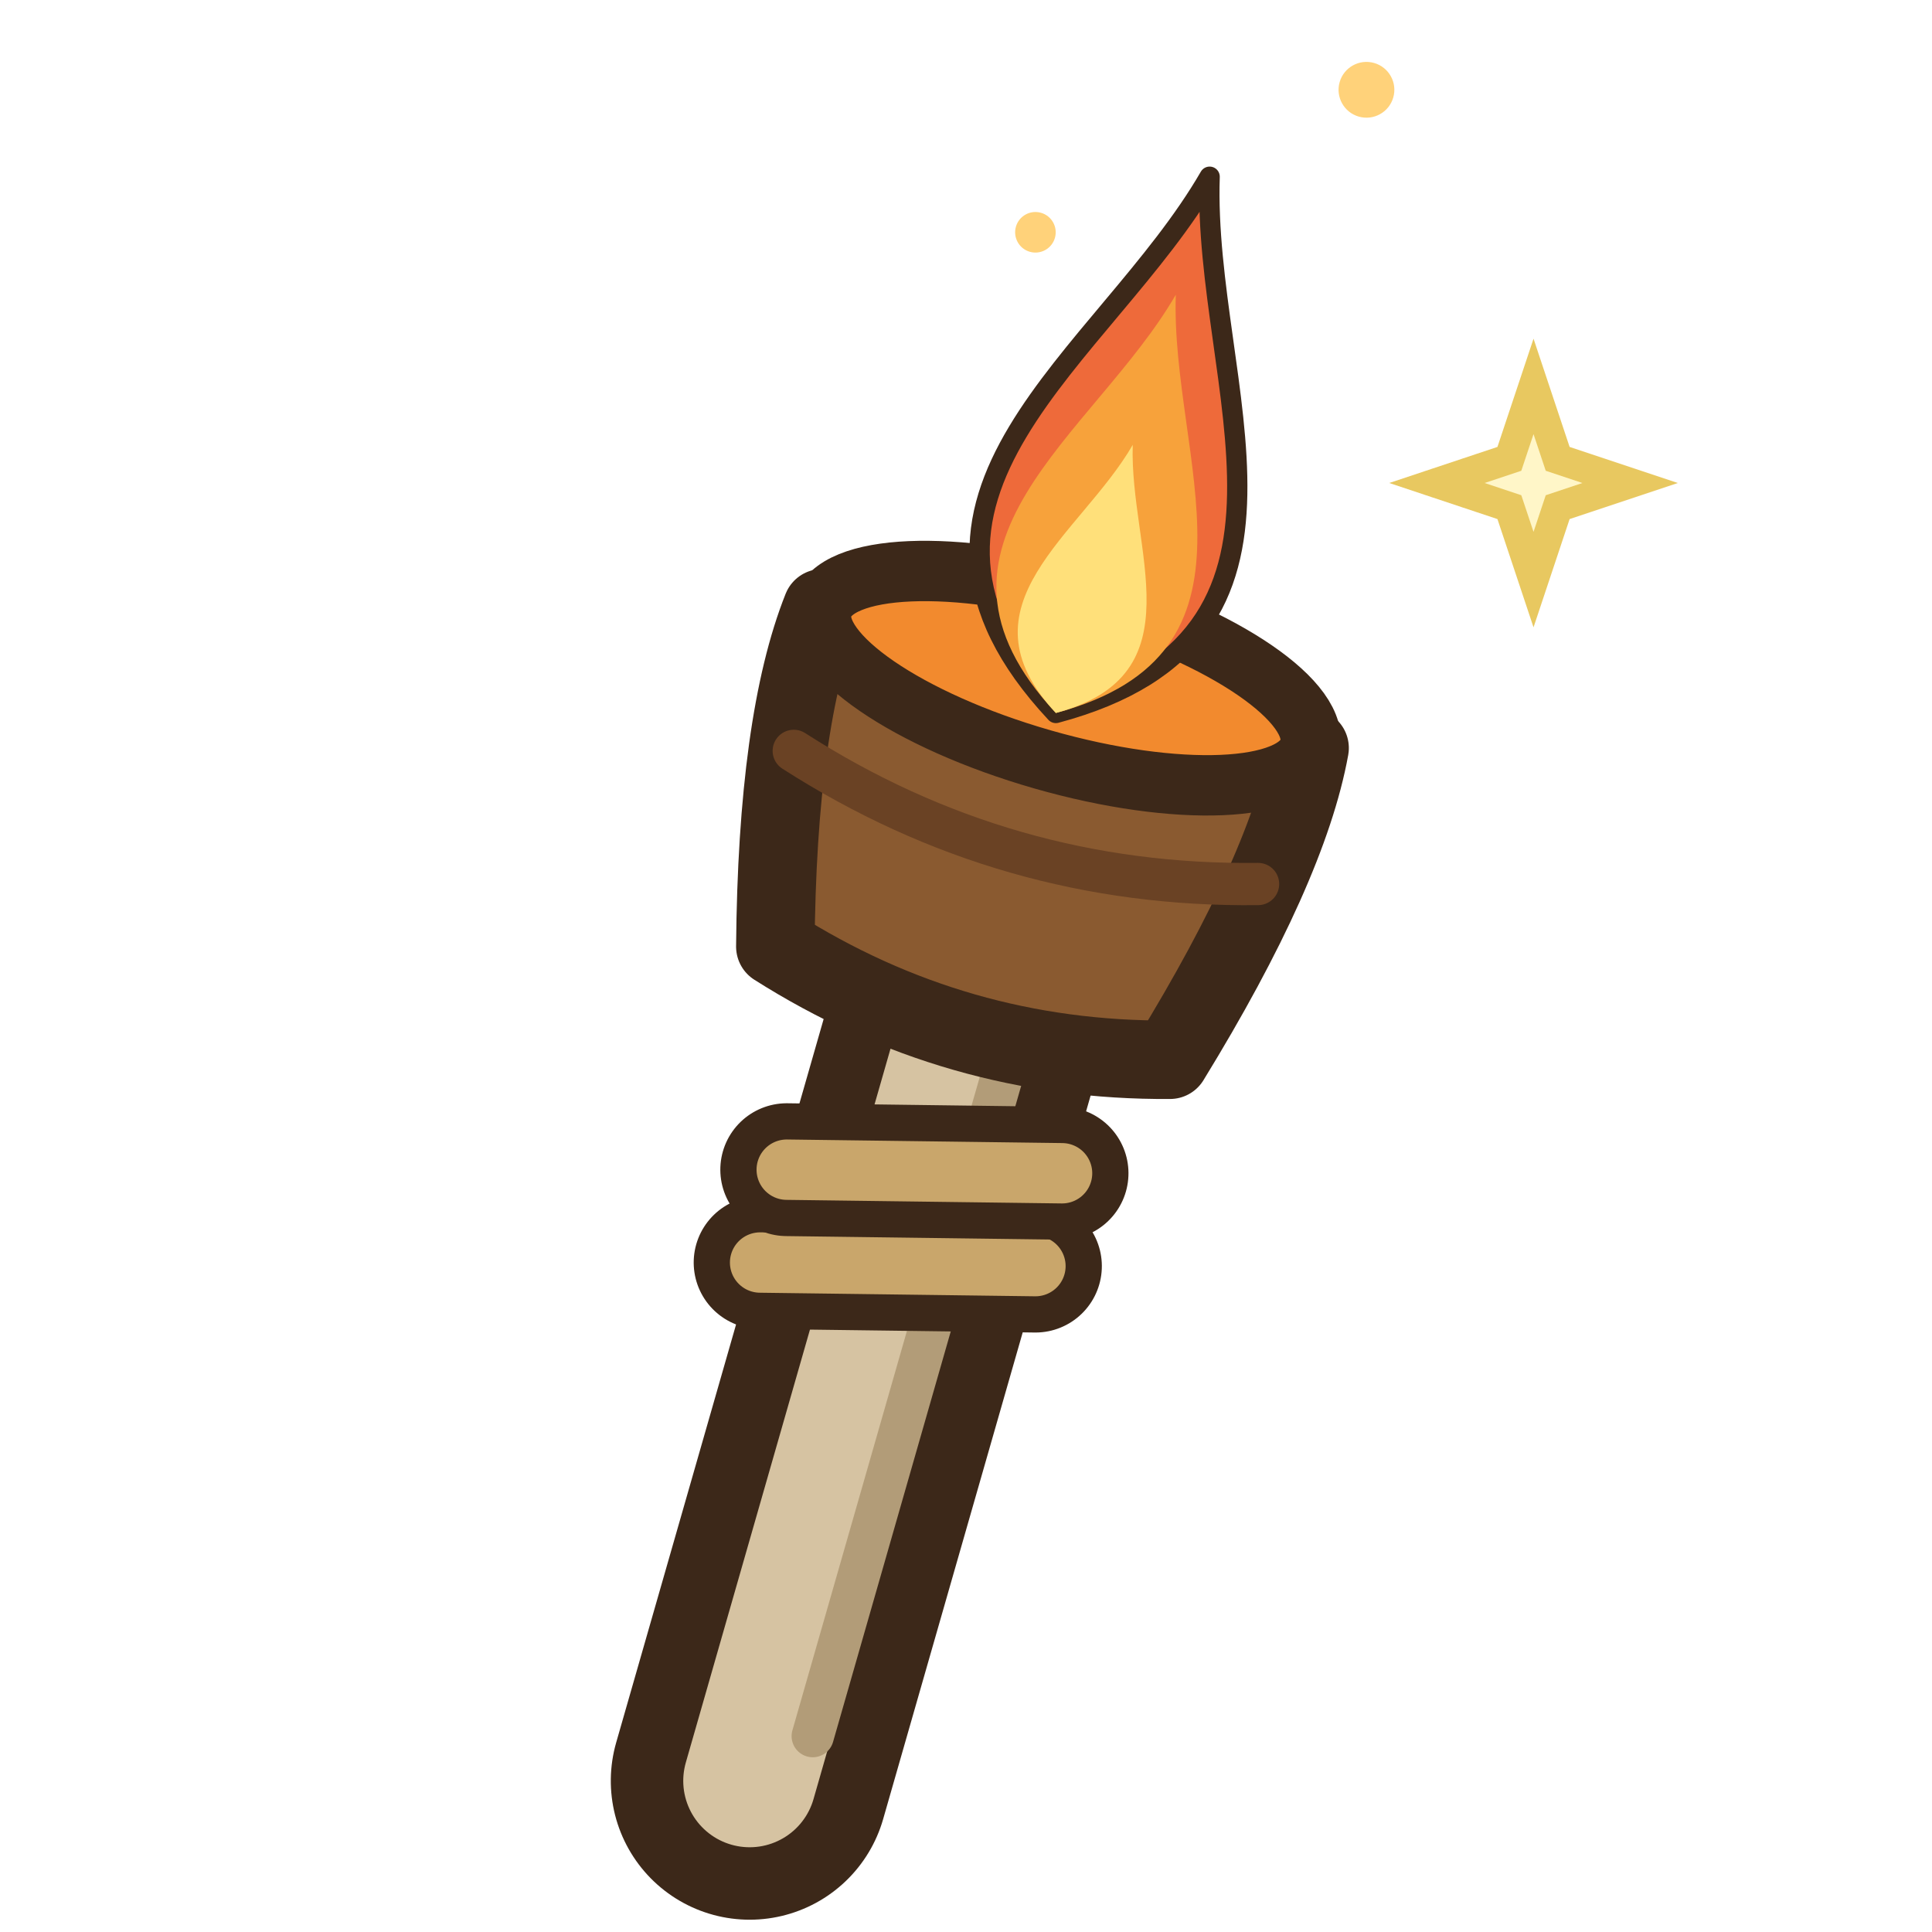
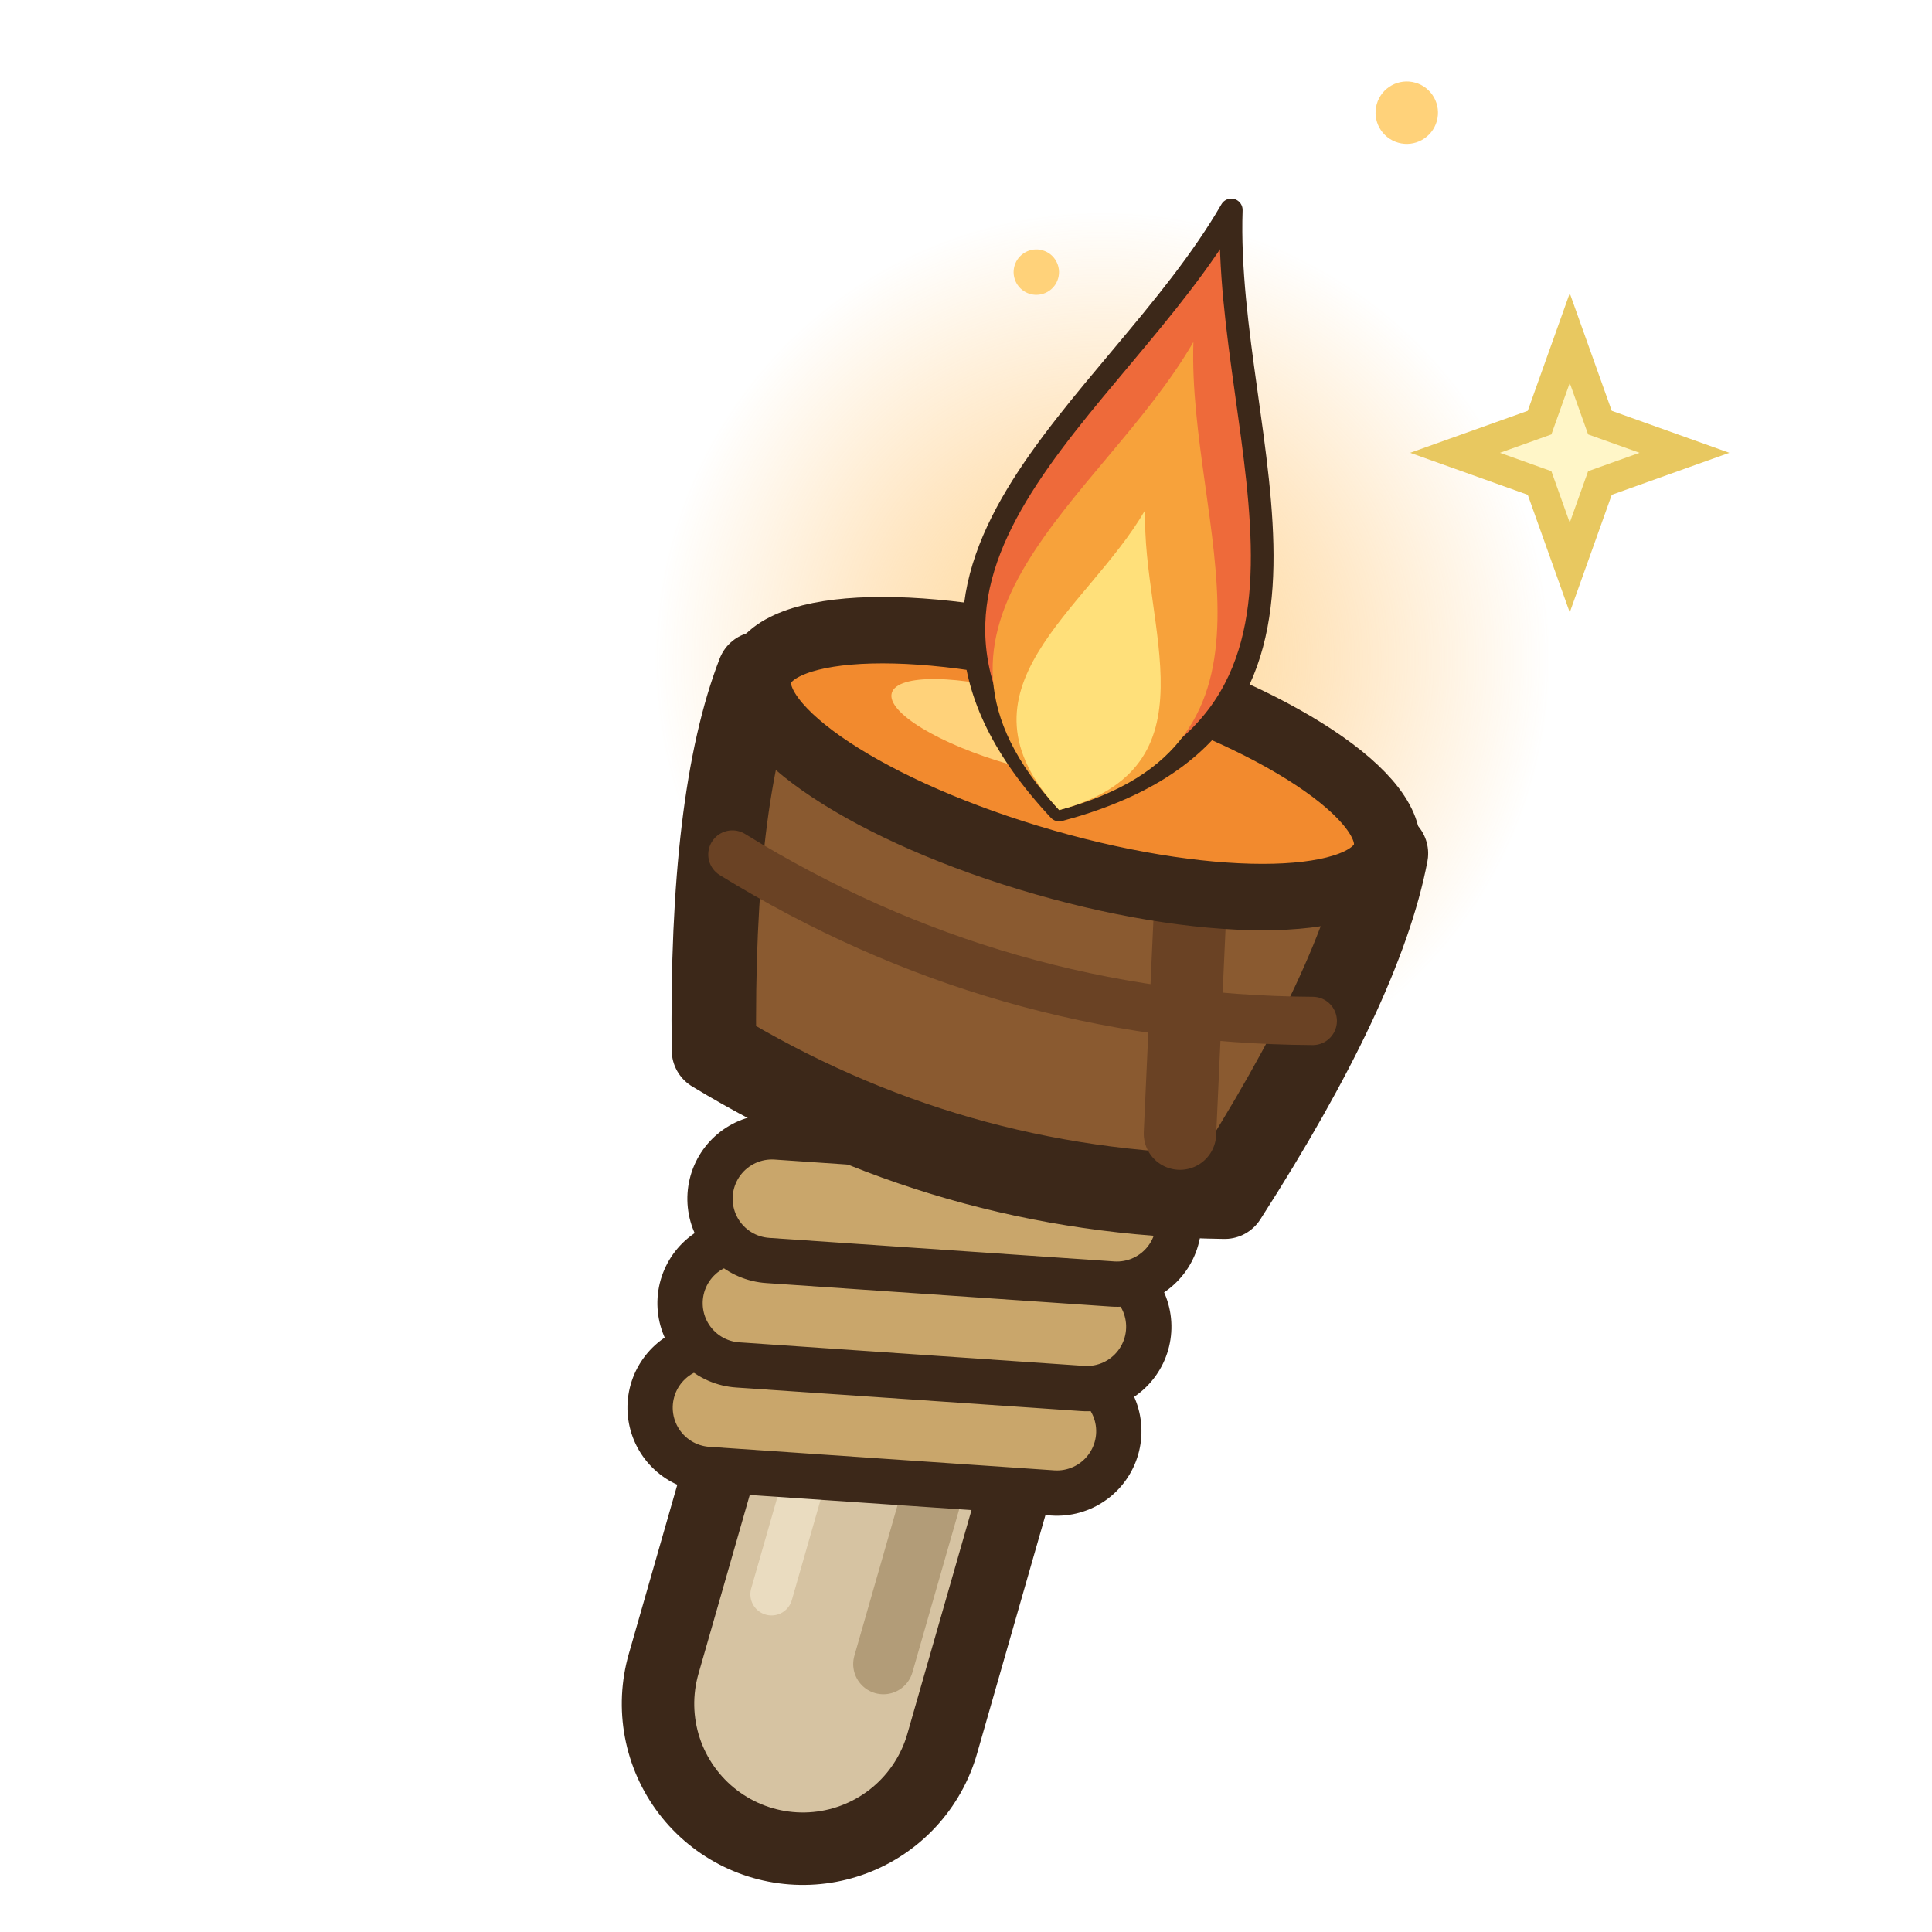
<svg xmlns="http://www.w3.org/2000/svg" width="32" height="32" viewBox="0 0 32 32">
-   <g transform="rotate(16 16 17)">
-     <path d="M16,30 L16,14.6" fill="none" stroke="#3C2819" stroke-width="4.6" stroke-linecap="round" stroke-linejoin="round" />
-     <path d="M16,30 L16,14.6" fill="none" stroke="#D6C3A2" stroke-width="2.2" stroke-linecap="round" stroke-linejoin="round" />
-     <path d="M16.8,29 L16.8,15.6" fill="none" stroke="#B29C78" stroke-width="0.7" stroke-linecap="round" stroke-linejoin="round" />
-     <path d="M13.8,21.7 L18.2,20.5" fill="none" stroke="#3C2819" stroke-width="2.2" stroke-linecap="round" stroke-linejoin="round" />
-     <path d="M13.8,21.7 L18.2,20.5" fill="none" stroke="#C9A66B" stroke-width="1" stroke-linecap="round" stroke-linejoin="round" />
-     <path d="M13.8,20.1 L18.2,18.9" fill="none" stroke="#3C2819" stroke-width="2.2" stroke-linecap="round" stroke-linejoin="round" />
-     <path d="M13.8,20.1 L18.2,18.9" fill="none" stroke="#C9A66B" stroke-width="1" stroke-linecap="round" stroke-linejoin="round" />
-     <path d="M12.6,16.6 Q11.6,13 11.8,11 L20.2,11 Q20.4,13 19.4,16.6 Q16,17.6 12.6,16.6 Z" fill="#8A5A30" stroke="#3C2819" stroke-width="1.3" stroke-linejoin="round" />
-     <path d="M12,13.4 Q16,14.6 20,13.4" fill="none" stroke="#6A4224" stroke-width="0.7" stroke-linecap="round" stroke-linejoin="round" />
-     <ellipse cx="16" cy="11" rx="4.2" ry="1.4" fill="#F28A2E" stroke="#3C2819" stroke-width="1" stroke-linejoin="round" stroke-linecap="round" />
-     <g transform="translate(16 11.6) scale(0.42)">
+   <defs>
+     <radialGradient id="tri-lueur">
+       <stop offset="0" stop-color="#FFD27A" stop-opacity=".75" />
+       <stop offset=".55" stop-color="#FFB347" stop-opacity=".3" />
+       <stop offset="1" stop-color="#FFB347" stop-opacity="0" />
+     </radialGradient>
+   </defs>
+   <g transform="translate(0 1.8) rotate(16 16 17)">
+     <circle cx="16" cy="8.8" r="7.4" fill="url(#tri-lueur)" />
+     <path d="M16,26.8 L16,15" fill="none" stroke="#3C2819" stroke-width="6" stroke-linecap="round" stroke-linejoin="round" />
+     <path d="M16,26.8 L16,15" fill="none" stroke="#D6C3A2" stroke-width="3.6" stroke-linecap="round" stroke-linejoin="round" />
+     <path d="M17.1,25.8 L17.1,16" fill="none" stroke="#B29C78" stroke-width="1" stroke-linecap="round" stroke-linejoin="round" />
+     <path d="M15,25.2 L15,18" fill="none" stroke="#EADCC0" stroke-width="0.7" stroke-linecap="round" stroke-linejoin="round" />
+     <path d="M13.2,22.5 L18.8,21.3" fill="none" stroke="#3C2819" stroke-width="2.8" stroke-linecap="round" stroke-linejoin="round" />
+     <path d="M13.2,22.5 L18.8,21.3" fill="none" stroke="#C9A66B" stroke-width="1.3" stroke-linecap="round" stroke-linejoin="round" />
+     <path d="M13.2,20.7 L18.8,19.5" fill="none" stroke="#3C2819" stroke-width="2.8" stroke-linecap="round" stroke-linejoin="round" />
+     <path d="M13.2,20.7 L18.8,19.5" fill="none" stroke="#C9A66B" stroke-width="1.3" stroke-linecap="round" stroke-linejoin="round" />
+     <path d="M13.2,18.9 L18.8,17.7" fill="none" stroke="#3C2819" stroke-width="2.8" stroke-linecap="round" stroke-linejoin="round" />
+     <path d="M13.2,18.9 L18.8,17.7" fill="none" stroke="#C9A66B" stroke-width="1.3" stroke-linecap="round" stroke-linejoin="round" />
+     <path d="M11.6,16.8 Q10.4,12.8 10.6,10.6 L21.4,10.6 Q21.6,12.8 20.4,16.8 Q16,18 11.6,16.8 Z" fill="#8A5A30" stroke="#3C2819" stroke-width="1.4" stroke-linejoin="round" />
+     <path d="M11,13.6 Q16,15 21,13.6" fill="none" stroke="#6A4224" stroke-width="0.8" stroke-linecap="round" stroke-linejoin="round" />
+     <path d="M18.4,11.8 L19.4,16" fill="none" stroke="#6A4224" stroke-width="1.2" stroke-linecap="round" stroke-linejoin="round" />
+     <ellipse cx="16" cy="10.6" rx="5.4" ry="1.7" fill="#F28A2E" stroke="#3C2819" stroke-width="1.1" stroke-linejoin="round" stroke-linecap="round" />
+     <ellipse cx="15" cy="10.3" rx="2.2" ry="0.6" fill="#FFD27A" stroke="none" />
+     <g transform="translate(16 11.4) scale(0.47)">
      <path d="M0,0 C10,-6 2,-14 0,-22 C-2,-14 -10,-6 0,0 Z" fill="#EE6A3A" stroke="#3C2819" stroke-width="0.8" stroke-linejoin="round" />
      <path d="M0,0 C7.8,-4.68 1.56,-10.92 0,-17.16 C-1.56,-10.92 -7.8,-4.68 0,0 Z" fill="#F7A23B" />
      <path d="M0,0 C5,-3 1,-7 0,-11 C-1,-7 -5,-3 0,0 Z" fill="#FFE07A" />
      <circle cx="5" cy="-27" r="1.1" fill="#FFD27A" />
      <circle cx="-6" cy="-18" r="0.8" fill="#FFD27A" />
    </g>
  </g>
-   <path d="M25.4,6.4 L25.8,7.6 L27,8 L25.8,8.4 L25.4,9.6 L25,8.4 L23.8,8 L25,7.6 Z" fill="#FFF6C8" stroke="#E8C860" stroke-width="0.5" />
+   <path d="M26,5.6 L26.5,7 L27.9,7.5 L26.5,8 L26,9.4 L25.5,8 L24.1,7.5 L25.5,7 Z" fill="#FFF6C8" stroke="#E8C860" stroke-width="0.5" />
</svg>
